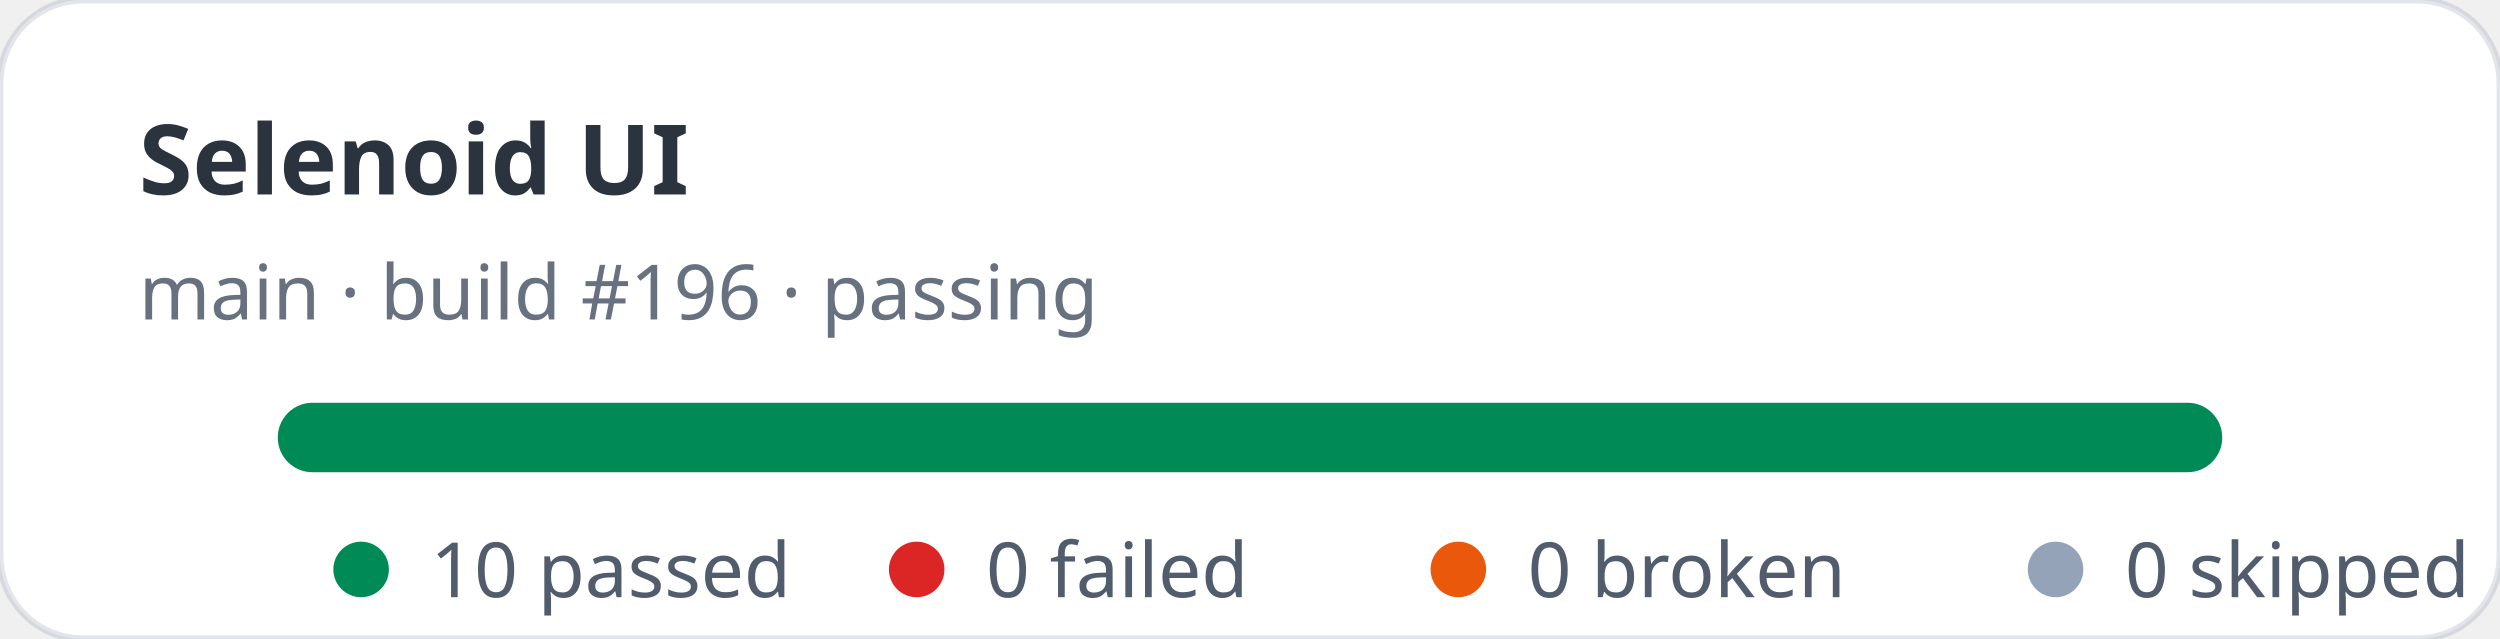
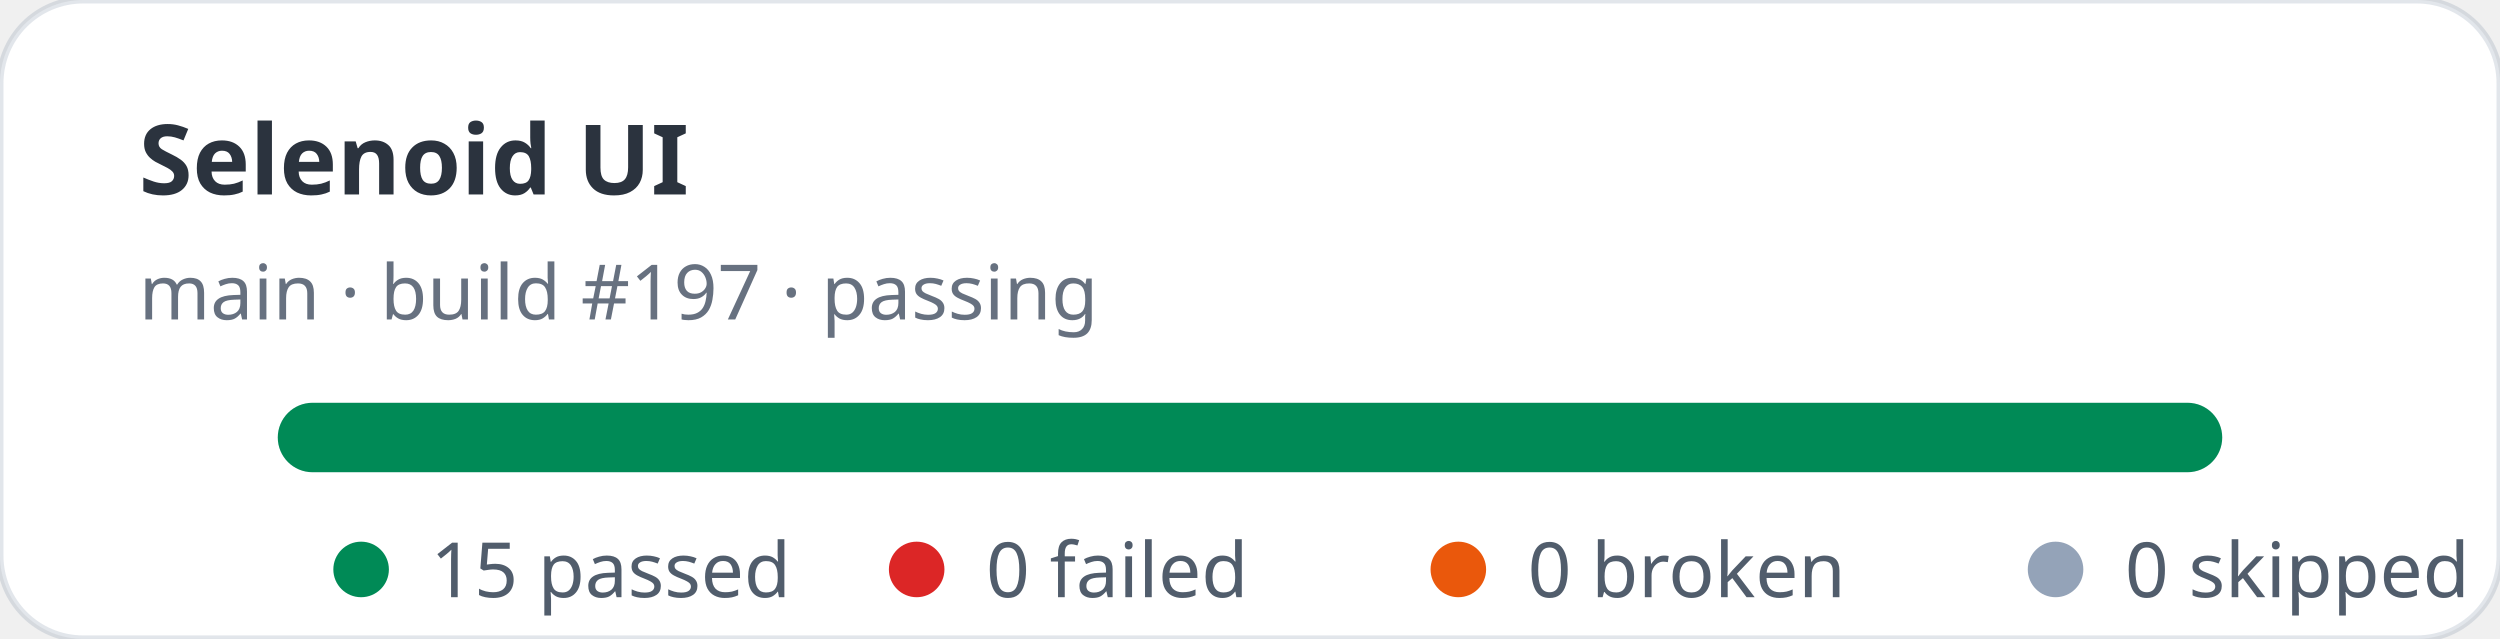
- <svg xmlns="http://www.w3.org/2000/svg" width="360" height="92" viewBox="0 0 360 92" role="img" aria-label="Selenoid UI stats: 10 passed, 0 failed">
+ <svg xmlns="http://www.w3.org/2000/svg" width="360" height="92" viewBox="0 0 360 92" role="img" aria-label="Selenoid UI stats: 15 passed, 0 failed">
  <rect width="360" height="92" rx="12" fill="#ffffff" stroke="rgba(11,48,86,0.12)" />
  <text x="20" y="28" fill="rgba(1,10,24,0.83)" font-family="ui-sans-serif,system-ui,sans-serif" font-size="14" font-weight="700">Selenoid UI</text>
-   <text x="20" y="46" fill="rgba(2,19,44,0.6)" font-family="ui-sans-serif,system-ui,sans-serif" font-size="11">main · build #196 · passing</text>
+   <text x="20" y="46" fill="rgba(2,19,44,0.6)" font-family="ui-sans-serif,system-ui,sans-serif" font-size="11">main · build #197 · passing</text>
  <rect x="40" y="58" width="280" height="10" rx="5" fill="#e2e8f0" />
  <rect x="40" y="58" width="280" height="10" rx="5" fill="#008a56" />
  <g font-family="ui-sans-serif,system-ui,sans-serif" font-size="11" fill="rgba(1,18,40,0.68)">
    <circle cx="52" cy="82" r="4" fill="#008a56" />
-     <text x="62" y="86">10 passed</text>
+     <text x="62" y="86">15 passed</text>
    <circle cx="132" cy="82" r="4" fill="#dc2626" />
    <text x="142" y="86">0 failed</text>
    <circle cx="210" cy="82" r="4" fill="#ea580c" />
    <text x="220" y="86">0 broken</text>
    <circle cx="296" cy="82" r="4" fill="#94a3b8" />
    <text x="306" y="86">0 skipped</text>
  </g>
</svg>
